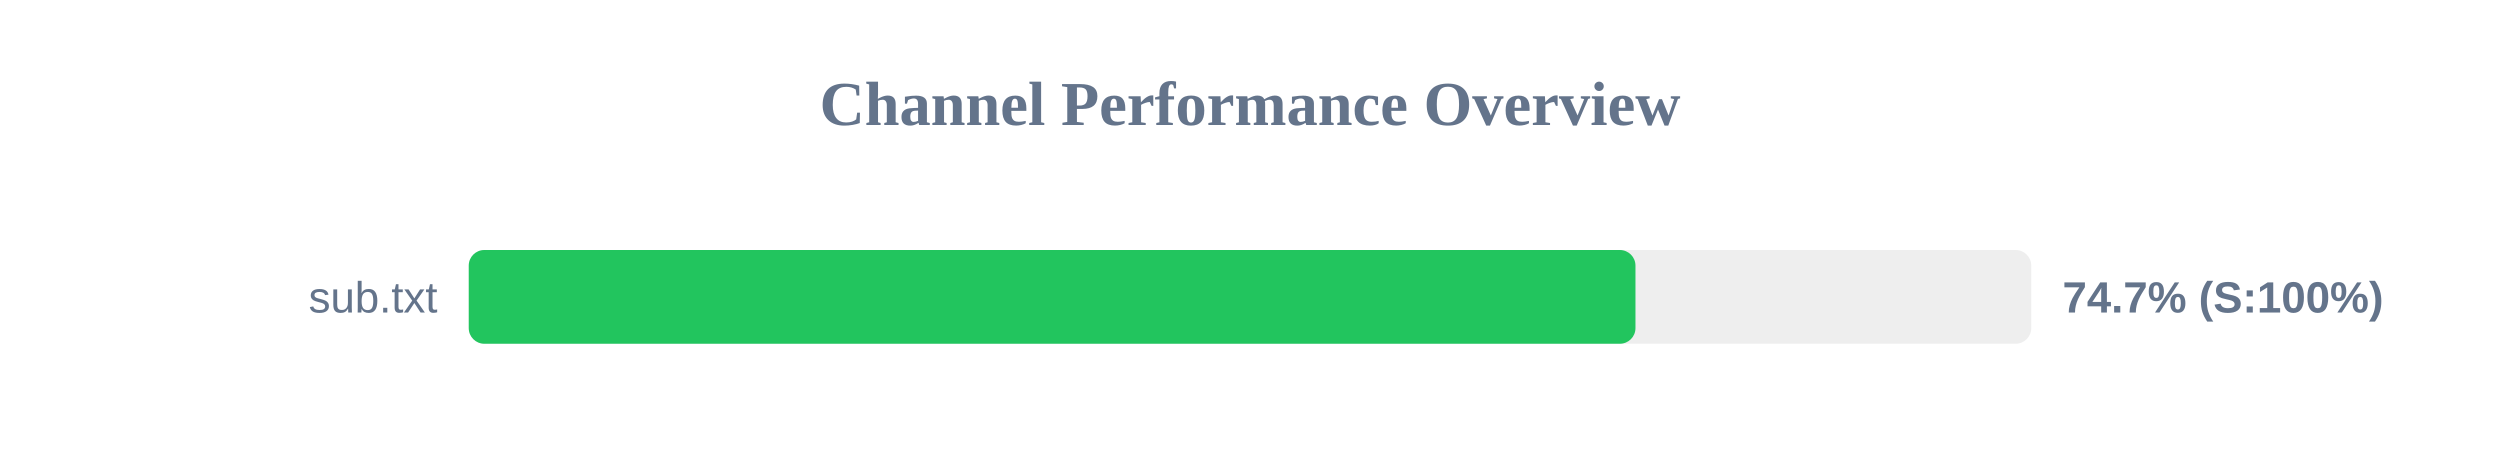
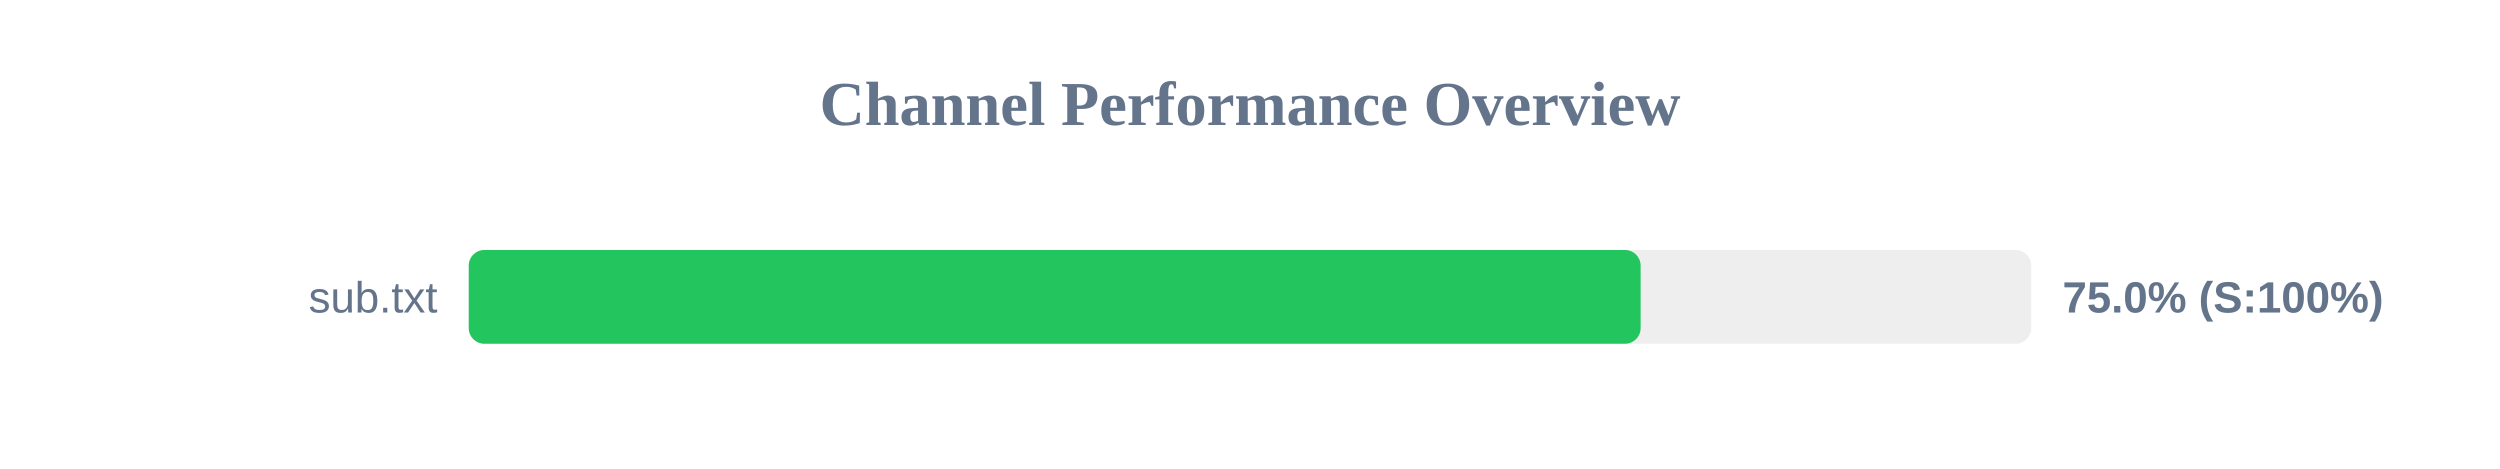
<svg xmlns="http://www.w3.org/2000/svg" width="800" height="150" version="1.1">
  <style>
        .row { font: 14px Arial; fill: #64748b; }
        .score { font: bold 14px Arial; fill: #64748b; }
    </style>
  <text x="400" y="40" text-anchor="middle" font-size="20px" font-weight="bold" fill="#64748b">Channel Performance Overview</text>
  <rect x="150" y="80" width="500" height="30" fill="#eee" rx="5" />
-   <rect x="150" y="80" width="373.35" height="30" fill="#22c55e" rx="5" />
+   <rect x="150" y="80" width="375.0" height="30" fill="#22c55e" rx="5" />
  <text x="140" y="100" text-anchor="end" class="row">sub.txt</text>
-   <text x="660" y="100" text-anchor="start" class="score">74.7% (S:100%)</text>
+   <text x="660" y="100" text-anchor="start" class="score">75.0% (S:100%)</text>
</svg>
